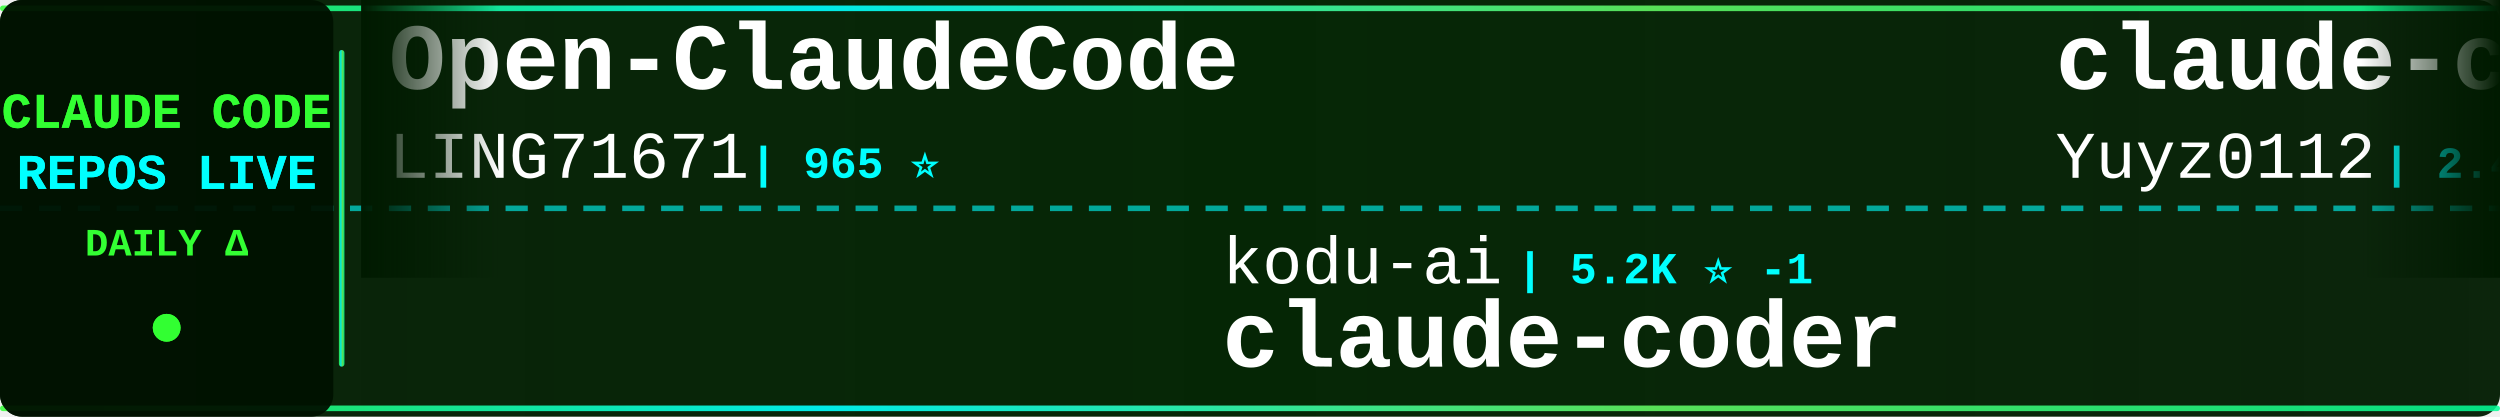
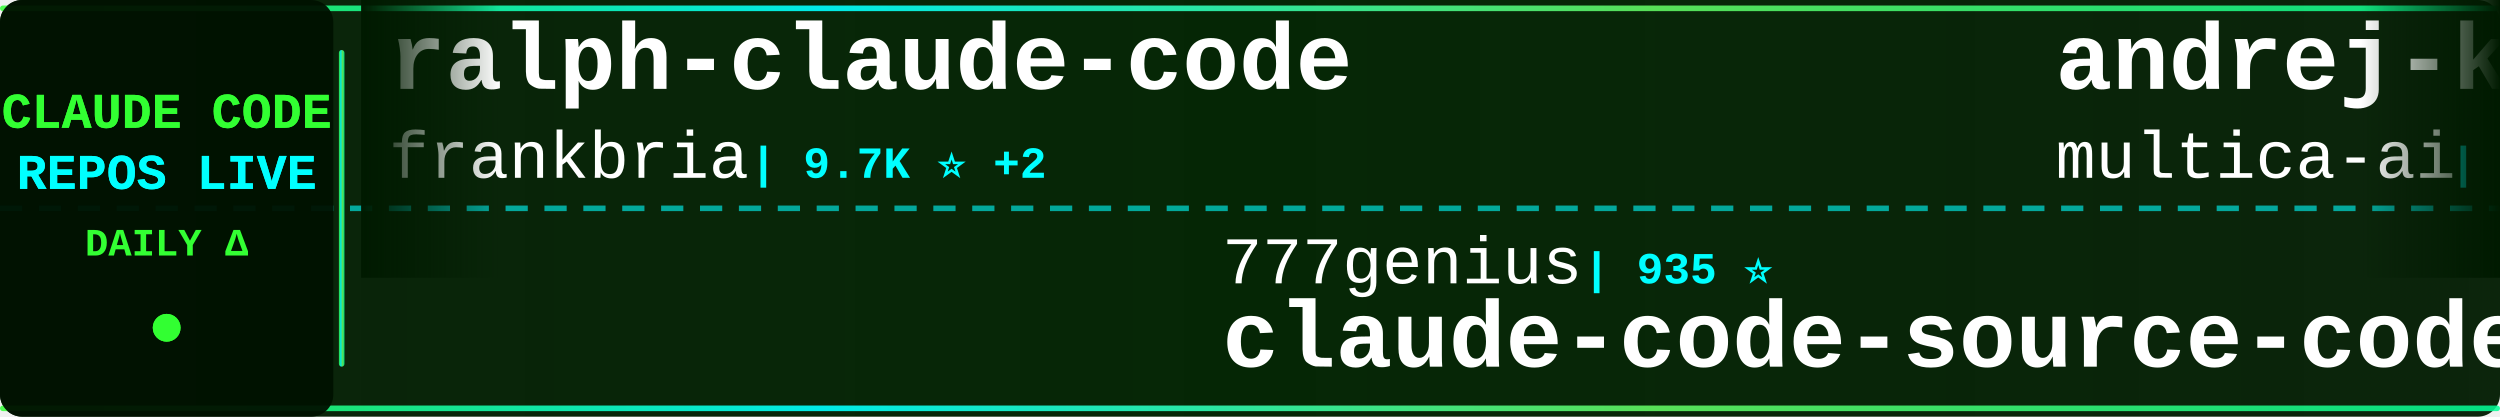
<svg xmlns="http://www.w3.org/2000/svg" width="900" height="150">
  <defs>
    <linearGradient id="tickerBg" x1="0%" y1="0%" x2="100%" y2="0%">
      <stop offset="0%" style="stop-color:#001a00;stop-opacity:0.95" />
      <stop offset="50%" style="stop-color:#002200;stop-opacity:0.98" />
      <stop offset="100%" style="stop-color:#001a00;stop-opacity:0.95" />
    </linearGradient>
    <linearGradient id="borderGrad" x1="0%" y1="0%" x2="100%" y2="0%">
      <stop offset="0%" style="stop-color:#33ff33;stop-opacity:0.85">
        <animate attributeName="stop-opacity" values="0.85;1;0.85" dur="2s" repeatCount="indefinite" />
      </stop>
      <stop offset="33%" style="stop-color:#00ffff;stop-opacity:0.9">
        <animate attributeName="stop-opacity" values="0.9;1;0.9" dur="2.2s" repeatCount="indefinite" />
      </stop>
      <stop offset="66%" style="stop-color:#66ff66;stop-opacity:0.85">
        <animate attributeName="stop-opacity" values="0.85;1;0.85" dur="1.8s" repeatCount="indefinite" />
      </stop>
      <stop offset="100%" style="stop-color:#00ff99;stop-opacity:0.85">
        <animate attributeName="stop-opacity" values="0.85;1;0.85" dur="2s" repeatCount="indefinite" />
      </stop>
    </linearGradient>
    <filter id="textGlow">
      <feGaussianBlur stdDeviation="0.1" result="coloredBlur" />
      <feMerge>
        <feMergeNode in="coloredBlur" />
        <feMergeNode in="SourceGraphic" />
      </feMerge>
    </filter>
    <filter id="metricGlow">
      <feGaussianBlur stdDeviation="0.2" result="coloredBlur" />
      <feMerge>
        <feMergeNode in="coloredBlur" />
        <feMergeNode in="SourceGraphic" />
      </feMerge>
    </filter>
    <linearGradient id="leftFade" x1="0%" y1="0%" x2="100%" y2="0%">
      <stop offset="0%" style="stop-color:#001a00;stop-opacity:1" />
      <stop offset="100%" style="stop-color:#001a00;stop-opacity:0" />
    </linearGradient>
    <linearGradient id="rightFade" x1="0%" y1="0%" x2="100%" y2="0%">
      <stop offset="0%" style="stop-color:#001a00;stop-opacity:0" />
      <stop offset="100%" style="stop-color:#001a00;stop-opacity:1" />
    </linearGradient>
  </defs>
  <rect width="900" height="150" fill="url(#tickerBg)" rx="8" />
  <rect x="0" y="2" width="900" height="2" fill="url(#borderGrad)" rx="1" />
  <rect x="0" y="146" width="900" height="2" fill="url(#borderGrad)" rx="1" />
  <line x1="0" y1="75" x2="900" y2="75" stroke="#00ffff" stroke-width="2" stroke-dasharray="8 6" opacity="0.6" />
  <rect x="0" y="0" width="120" height="150" fill="#001100" opacity="0.95" rx="8" />
  <text x="60" y="46" font-family="'Courier New', monospace" font-size="18" font-weight="bold" fill="#33ff33" text-anchor="middle" filter="url(#textGlow)">
    CLAUDE CODE
  </text>
  <text x="60" y="68" font-family="'Courier New', monospace" font-size="18" font-weight="bold" fill="#00ffff" text-anchor="middle" filter="url(#textGlow)">
    REPOS LIVE
  </text>
  <text x="60" y="92" font-family="'Courier New', monospace" font-size="14" font-weight="bold" fill="#33ff33" text-anchor="middle">
    DAILY Δ
  </text>
  <circle cx="60" cy="118" r="5" fill="#33ff33" filter="url(#metricGlow)">
    <animate attributeName="r" values="4;6;4" dur="1.5s" repeatCount="indefinite" />
    <animate attributeName="opacity" values="0.6;1;0.6" dur="1.5s" repeatCount="indefinite" />
  </circle>
  <rect x="122" y="18" width="2" height="114" fill="url(#borderGrad)" rx="1" />
  <clipPath id="tickerClip">
    <rect x="130" y="0" width="770" height="150" />
  </clipPath>
  <g clip-path="url(#tickerClip)">
    <g id="tickerItems">
      <animateTransform attributeName="transform" attributeType="XML" type="translate" from="0 0" to="-3000 0" dur="54s" repeatCount="indefinite" />
      <g transform="translate(0, 0)">
-         <text x="140" y="32" font-family="'Courier New', monospace" font-size="34" font-weight="bold" fill="#ffffff">Open-ClaudeCode</text>
-         <text x="140" y="64" font-family="'Courier New', monospace" font-size="24" font-weight="normal" fill="#ffffff" opacity="1.0">LING71671</text>
-         <text x="270" y="64" font-family="'Courier New', monospace" font-size="16" font-weight="bold" fill="#00ffff"> | 965 ⭐</text>
+         <text x="140" y="32" font-family="'Courier New', monospace" font-size="34" font-weight="bold" fill="#ffffff">ralph-claude-code</text>
+         <text x="140" y="64" font-family="'Courier New', monospace" font-size="24" font-weight="normal" fill="#ffffff" opacity="1.0">frankbria</text>
+         <text x="270" y="64" font-family="'Courier New', monospace" font-size="16" font-weight="bold" fill="#00ffff"> | 9.7K ⭐ +2</text>
      </g>
      <g transform="translate(300, 0)">
-         <text x="140" y="102" font-family="'Courier New', monospace" font-size="24" font-weight="normal" fill="#ffffff" opacity="1.0">kodu-ai</text>
-         <text x="246" y="102" font-family="'Courier New', monospace" font-size="16" font-weight="bold" fill="#00ffff"> | 5.2K ⭐ -1</text>
-         <text x="140" y="132" font-family="'Courier New', monospace" font-size="34" font-weight="bold" fill="#ffffff">claude-coder</text>
+         <text x="140" y="102" font-family="'Courier New', monospace" font-size="24" font-weight="normal" fill="#ffffff" opacity="1.0">777genius</text>
+         <text x="270" y="102" font-family="'Courier New', monospace" font-size="16" font-weight="bold" fill="#00ffff"> | 935 ⭐</text>
+         <text x="140" y="132" font-family="'Courier New', monospace" font-size="34" font-weight="bold" fill="#ffffff">claude-code-source-code</text>
      </g>
      <g transform="translate(600, 0)">
-         <text x="140" y="32" font-family="'Courier New', monospace" font-size="34" font-weight="bold" fill="#ffffff">claude-code-reverse</text>
-         <text x="140" y="64" font-family="'Courier New', monospace" font-size="24" font-weight="normal" fill="#ffffff" opacity="1.0">Yuyz0112</text>
-         <text x="258" y="64" font-family="'Courier New', monospace" font-size="16" font-weight="bold" fill="#00ffff"> | 2.4K ⭐</text>
+         <text x="140" y="32" font-family="'Courier New', monospace" font-size="34" font-weight="bold" fill="#ffffff">andrej-karpathy-skills</text>
+         <text x="140" y="64" font-family="'Courier New', monospace" font-size="24" font-weight="normal" fill="#ffffff" opacity="1.0">multica-ai</text>
+         <text x="282" y="64" font-family="'Courier New', monospace" font-size="16" font-weight="bold" fill="#00ffff"> | 219.8K ⭐ +44</text>
      </g>
      <g transform="translate(900, 0)">
-         <text x="140" y="102" font-family="'Courier New', monospace" font-size="24" font-weight="normal" fill="#ffffff" opacity="1.0">Windy3f3f3f3f</text>
-         <text x="318" y="102" font-family="'Courier New', monospace" font-size="16" font-weight="bold" fill="#00ffff"> | 3.7K ⭐ +1</text>
-         <text x="140" y="132" font-family="'Courier New', monospace" font-size="34" font-weight="bold" fill="#ffffff">how-claude-code-works</text>
+         <text x="140" y="102" font-family="'Courier New', monospace" font-size="24" font-weight="normal" fill="#ffffff" opacity="1.0">Pimzino</text>
+         <text x="246" y="102" font-family="'Courier New', monospace" font-size="16" font-weight="bold" fill="#00ffff"> | 3.9K ⭐</text>
+         <text x="140" y="132" font-family="'Courier New', monospace" font-size="34" font-weight="bold" fill="#ffffff">claude-code-spec-workflo...</text>
      </g>
      <g transform="translate(1200, 0)">
-         <text x="140" y="32" font-family="'Courier New', monospace" font-size="34" font-weight="bold" fill="#ffffff">edmunds-claude-code</text>
-         <text x="140" y="64" font-family="'Courier New', monospace" font-size="24" font-weight="normal" fill="#ffffff" opacity="1.0">edmund-io</text>
-         <text x="270" y="64" font-family="'Courier New', monospace" font-size="16" font-weight="bold" fill="#00ffff"> | 1.5K ⭐</text>
+         <text x="140" y="32" font-family="'Courier New', monospace" font-size="34" font-weight="bold" fill="#ffffff">claude-code-proxy</text>
+         <text x="140" y="64" font-family="'Courier New', monospace" font-size="24" font-weight="normal" fill="#ffffff" opacity="1.0">1rgs</text>
+         <text x="210" y="64" font-family="'Courier New', monospace" font-size="16" font-weight="bold" fill="#00ffff"> | 3.8K ⭐</text>
      </g>
      <g transform="translate(1500, 0)">
-         <text x="140" y="102" font-family="'Courier New', monospace" font-size="24" font-weight="normal" fill="#ffffff" opacity="1.0">xu-xiang</text>
-         <text x="258" y="102" font-family="'Courier New', monospace" font-size="16" font-weight="bold" fill="#00ffff"> | 2.0K ⭐</text>
-         <text x="140" y="132" font-family="'Courier New', monospace" font-size="34" font-weight="bold" fill="#ffffff">everything-claude-code-z...</text>
+         <text x="140" y="102" font-family="'Courier New', monospace" font-size="24" font-weight="normal" fill="#ffffff" opacity="1.0">VoltAgent</text>
+         <text x="270" y="102" font-family="'Courier New', monospace" font-size="16" font-weight="bold" fill="#00ffff"> | 25.7K ⭐ +5</text>
+         <text x="140" y="132" font-family="'Courier New', monospace" font-size="34" font-weight="bold" fill="#ffffff">awesome-claude-code-suba...</text>
      </g>
      <g transform="translate(1800, 0)">
-         <text x="140" y="32" font-family="'Courier New', monospace" font-size="34" font-weight="bold" fill="#ffffff">Dive-into-Claude-Code</text>
-         <text x="140" y="64" font-family="'Courier New', monospace" font-size="24" font-weight="normal" fill="#ffffff" opacity="1.0">VILA-Lab</text>
-         <text x="258" y="64" font-family="'Courier New', monospace" font-size="16" font-weight="bold" fill="#00ffff"> | 2.2K ⭐</text>
+         <text x="140" y="32" font-family="'Courier New', monospace" font-size="34" font-weight="bold" fill="#ffffff">Claude-code</text>
+         <text x="140" y="64" font-family="'Courier New', monospace" font-size="24" font-weight="normal" fill="#ffffff" opacity="1.0">zstmfhy</text>
+         <text x="246" y="64" font-family="'Courier New', monospace" font-size="16" font-weight="bold" fill="#00ffff"> | 188 ⭐</text>
      </g>
      <g transform="translate(2100, 0)">
-         <text x="140" y="102" font-family="'Courier New', monospace" font-size="24" font-weight="normal" fill="#ffffff" opacity="1.0">anthropics</text>
-         <text x="282" y="102" font-family="'Courier New', monospace" font-size="16" font-weight="bold" fill="#00ffff"> | 6.4K ⭐ +4</text>
-         <text x="140" y="132" font-family="'Courier New', monospace" font-size="34" font-weight="bold" fill="#ffffff">claude-code-security-rev...</text>
+         <text x="140" y="102" font-family="'Courier New', monospace" font-size="24" font-weight="normal" fill="#ffffff" opacity="1.0">Maciek-roboblog</text>
+         <text x="342" y="102" font-family="'Courier New', monospace" font-size="16" font-weight="bold" fill="#00ffff"> | 8.7K ⭐</text>
+         <text x="140" y="132" font-family="'Courier New', monospace" font-size="34" font-weight="bold" fill="#ffffff">Claude-Code-Usage-Monito...</text>
      </g>
      <g transform="translate(2400, 0)">
-         <text x="140" y="32" font-family="'Courier New', monospace" font-size="34" font-weight="bold" fill="#ffffff">sc-claude-code-files</text>
-         <text x="140" y="64" font-family="'Courier New', monospace" font-size="24" font-weight="normal" fill="#ffffff" opacity="1.0">https-deeplearning-ai</text>
-         <text x="414" y="64" font-family="'Courier New', monospace" font-size="16" font-weight="bold" fill="#00ffff"> | 556 ⭐</text>
+         <text x="140" y="32" font-family="'Courier New', monospace" font-size="34" font-weight="bold" fill="#ffffff">Claude-Code</text>
+         <text x="140" y="64" font-family="'Courier New', monospace" font-size="24" font-weight="normal" fill="#ffffff" opacity="1.0">KPR111</text>
+         <text x="234" y="64" font-family="'Courier New', monospace" font-size="16" font-weight="bold" fill="#00ffff"> | 18 ⭐</text>
      </g>
      <g transform="translate(2700, 0)">
-         <text x="140" y="102" font-family="'Courier New', monospace" font-size="24" font-weight="normal" fill="#ffffff" opacity="1.0">darcyegb</text>
-         <text x="258" y="102" font-family="'Courier New', monospace" font-size="16" font-weight="bold" fill="#00ffff"> | 776 ⭐</text>
-         <text x="140" y="132" font-family="'Courier New', monospace" font-size="34" font-weight="bold" fill="#ffffff">ClaudeCodeAgents</text>
+         <text x="140" y="102" font-family="'Courier New', monospace" font-size="24" font-weight="normal" fill="#ffffff" opacity="1.0">jqueryscript</text>
+         <text x="306" y="102" font-family="'Courier New', monospace" font-size="16" font-weight="bold" fill="#00ffff"> | 530 ⭐</text>
+         <text x="140" y="132" font-family="'Courier New', monospace" font-size="34" font-weight="bold" fill="#ffffff">awesome-claude-code</text>
      </g>
      <g transform="translate(3000, 0)">
-         <text x="140" y="32" font-family="'Courier New', monospace" font-size="34" font-weight="bold" fill="#ffffff">Open-ClaudeCode</text>
-         <text x="140" y="64" font-family="'Courier New', monospace" font-size="24" font-weight="normal" fill="#ffffff" opacity="1.0">LING71671</text>
-         <text x="270" y="64" font-family="'Courier New', monospace" font-size="16" font-weight="bold" fill="#00ffff"> | 965 ⭐</text>
+         <text x="140" y="32" font-family="'Courier New', monospace" font-size="34" font-weight="bold" fill="#ffffff">ralph-claude-code</text>
+         <text x="140" y="64" font-family="'Courier New', monospace" font-size="24" font-weight="normal" fill="#ffffff" opacity="1.0">frankbria</text>
+         <text x="270" y="64" font-family="'Courier New', monospace" font-size="16" font-weight="bold" fill="#00ffff"> | 9.7K ⭐ +2</text>
      </g>
      <g transform="translate(3300, 0)">
-         <text x="140" y="102" font-family="'Courier New', monospace" font-size="24" font-weight="normal" fill="#ffffff" opacity="1.0">kodu-ai</text>
-         <text x="246" y="102" font-family="'Courier New', monospace" font-size="16" font-weight="bold" fill="#00ffff"> | 5.2K ⭐ -1</text>
-         <text x="140" y="132" font-family="'Courier New', monospace" font-size="34" font-weight="bold" fill="#ffffff">claude-coder</text>
+         <text x="140" y="102" font-family="'Courier New', monospace" font-size="24" font-weight="normal" fill="#ffffff" opacity="1.0">777genius</text>
+         <text x="270" y="102" font-family="'Courier New', monospace" font-size="16" font-weight="bold" fill="#00ffff"> | 935 ⭐</text>
+         <text x="140" y="132" font-family="'Courier New', monospace" font-size="34" font-weight="bold" fill="#ffffff">claude-code-source-code</text>
      </g>
      <g transform="translate(3600, 0)">
-         <text x="140" y="32" font-family="'Courier New', monospace" font-size="34" font-weight="bold" fill="#ffffff">claude-code-reverse</text>
-         <text x="140" y="64" font-family="'Courier New', monospace" font-size="24" font-weight="normal" fill="#ffffff" opacity="1.0">Yuyz0112</text>
-         <text x="258" y="64" font-family="'Courier New', monospace" font-size="16" font-weight="bold" fill="#00ffff"> | 2.4K ⭐</text>
+         <text x="140" y="32" font-family="'Courier New', monospace" font-size="34" font-weight="bold" fill="#ffffff">andrej-karpathy-skills</text>
+         <text x="140" y="64" font-family="'Courier New', monospace" font-size="24" font-weight="normal" fill="#ffffff" opacity="1.0">multica-ai</text>
+         <text x="282" y="64" font-family="'Courier New', monospace" font-size="16" font-weight="bold" fill="#00ffff"> | 219.8K ⭐ +44</text>
      </g>
      <g transform="translate(3900, 0)">
-         <text x="140" y="102" font-family="'Courier New', monospace" font-size="24" font-weight="normal" fill="#ffffff" opacity="1.0">Windy3f3f3f3f</text>
-         <text x="318" y="102" font-family="'Courier New', monospace" font-size="16" font-weight="bold" fill="#00ffff"> | 3.7K ⭐ +1</text>
-         <text x="140" y="132" font-family="'Courier New', monospace" font-size="34" font-weight="bold" fill="#ffffff">how-claude-code-works</text>
+         <text x="140" y="102" font-family="'Courier New', monospace" font-size="24" font-weight="normal" fill="#ffffff" opacity="1.0">Pimzino</text>
+         <text x="246" y="102" font-family="'Courier New', monospace" font-size="16" font-weight="bold" fill="#00ffff"> | 3.9K ⭐</text>
+         <text x="140" y="132" font-family="'Courier New', monospace" font-size="34" font-weight="bold" fill="#ffffff">claude-code-spec-workflo...</text>
      </g>
    </g>
  </g>
  <rect x="130" y="0" width="50" height="100" fill="url(#leftFade)" />
  <rect x="850" y="0" width="50" height="100" fill="url(#rightFade)" />
</svg>
